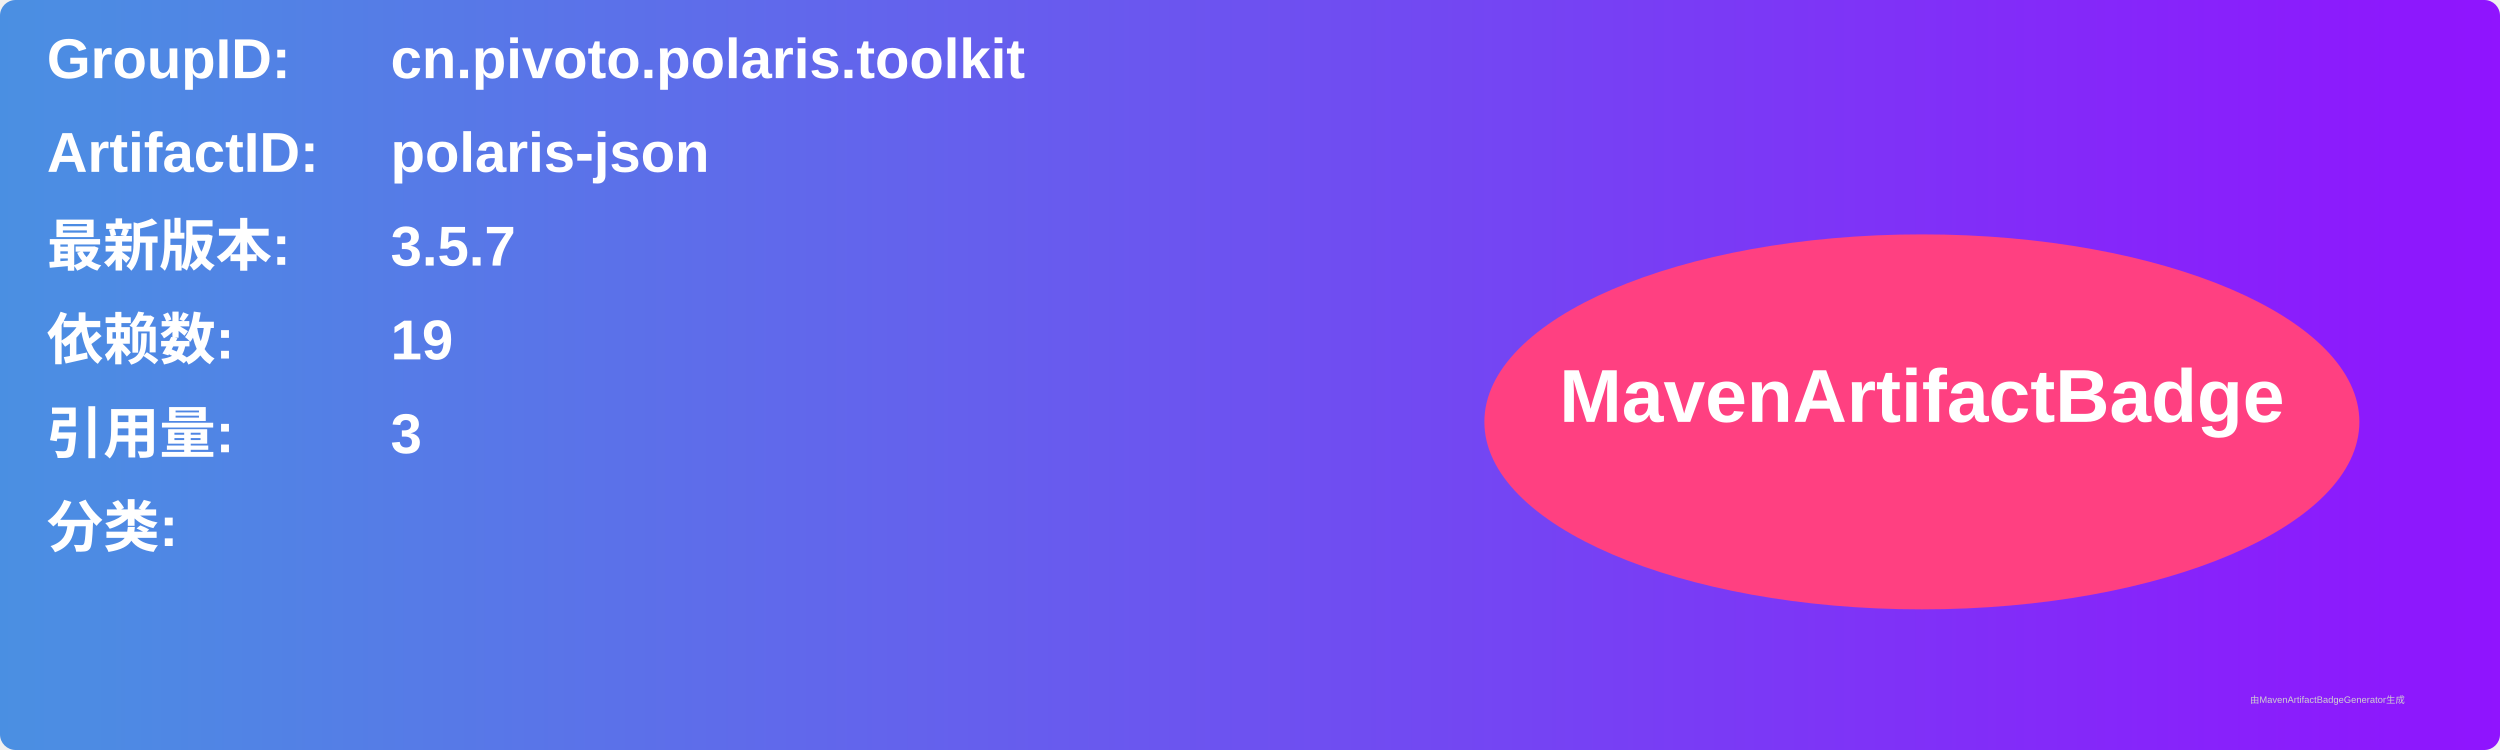
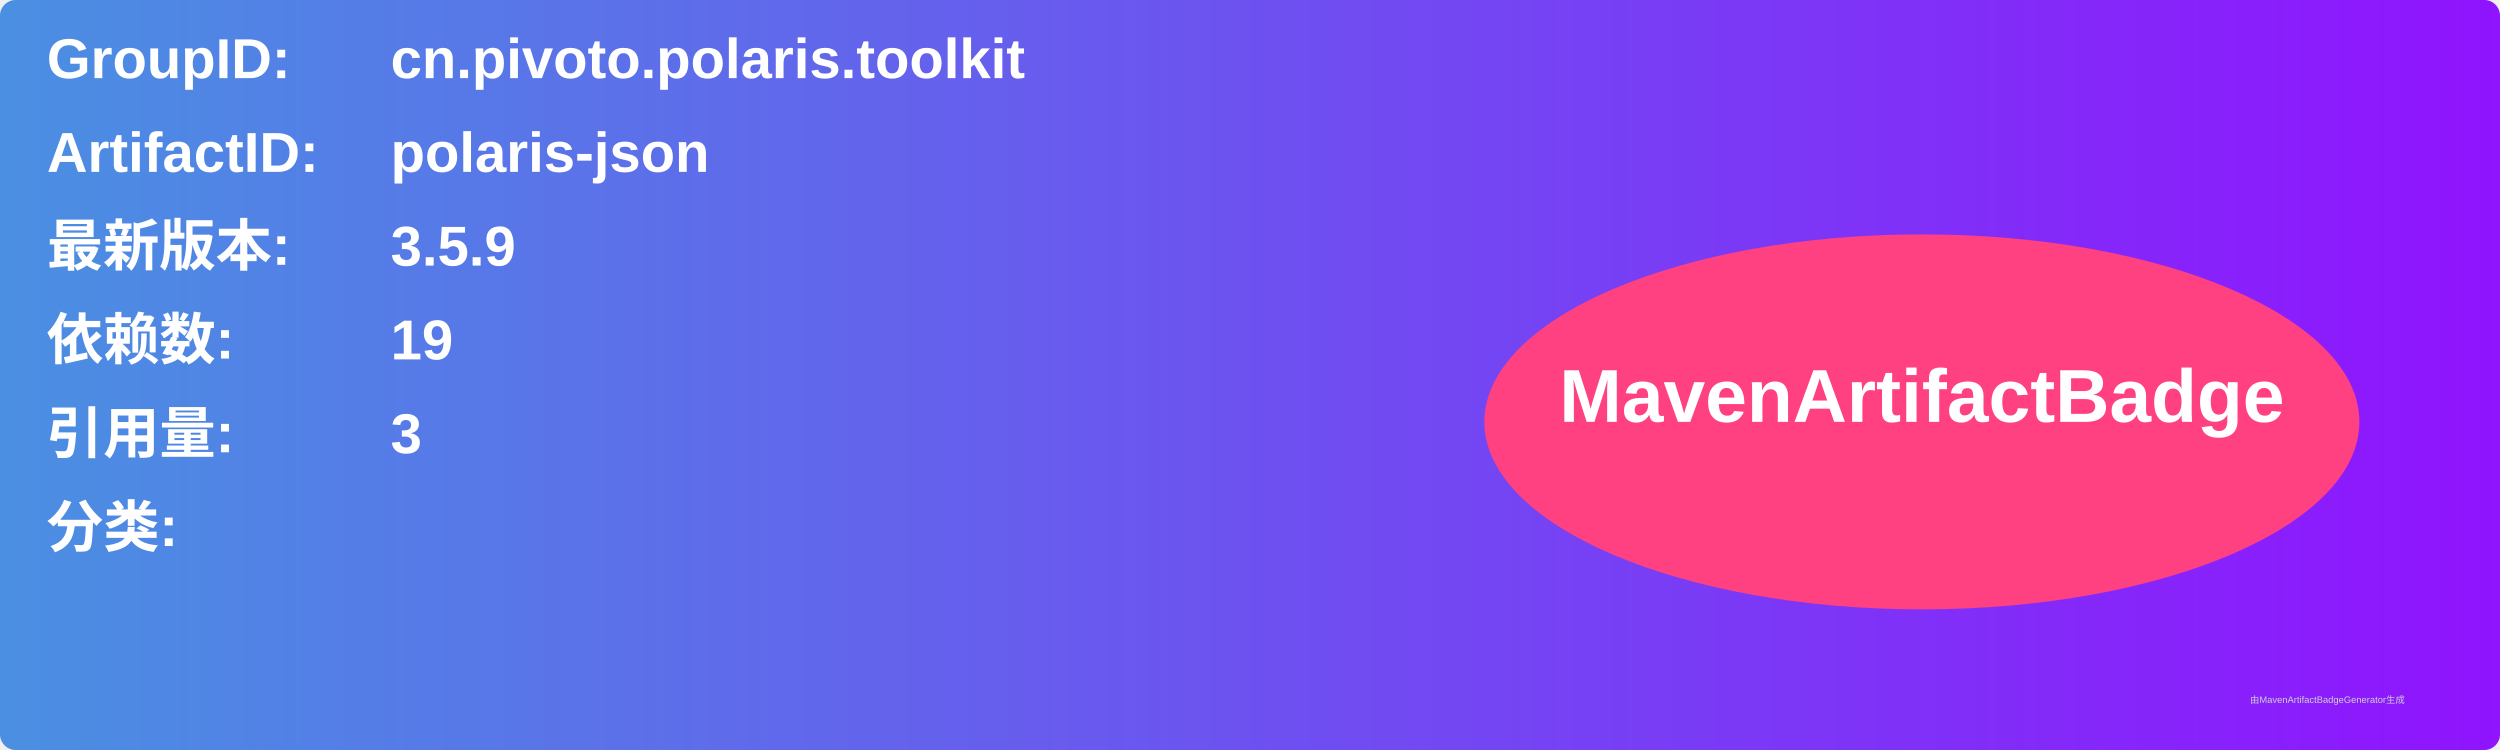
<svg xmlns="http://www.w3.org/2000/svg" width="800" height="240" viewBox="0 0 800 240">
  <linearGradient id="grad" x1="0%" y1="0%" x2="100%" y2="0%">
    <stop offset="0%" stop-color="#4a90e2" />
    <stop offset="100%" stop-color="#9013fe" />
  </linearGradient>
  <rect width="100%" height="100%" rx="5" ry="5" fill="url(#grad)" />
  <g transform="translate(15, 15)">
    <text x="0" y="10" font-family="Arial" font-size="18" fill="white" font-weight="bold" width="260">GroupID:</text>
    <text x="110" y="10" font-family="Arial" font-size="18" fill="white" font-weight="bold" width="460">cn.pivoto.polaris.toolkit</text>
    <text x="0" y="40" font-family="Arial" font-size="18" fill="white" font-weight="bold" width="260">ArtifactID:</text>
    <text x="110" y="40" font-family="Arial" font-size="18" fill="white" font-weight="bold" width="460">polaris-json</text>
    <text x="0" y="70" font-family="Arial" font-size="18" fill="white" font-weight="bold">最新版本:</text>
    <text x="110" y="70" font-family="Arial" font-size="18" fill="white" font-weight="bold">
-       <tspan font-weight="bold">3.5.7</tspan>
+       <tspan font-weight="bold">3.5.9</tspan>
    </text>
    <text x="0" y="100" font-family="Arial" font-size="18" fill="white" font-weight="bold">依赖数: </text>
    <text x="110" y="100" font-family="Arial" font-size="18" fill="white">
      <tspan font-weight="bold">19</tspan>
    </text>
    <text x="0" y="130" font-family="Arial" font-size="18" fill="white" font-weight="bold">引用量: </text>
    <text x="110" y="130" font-family="Arial" font-size="18" fill="white">
      <tspan font-weight="bold">3</tspan>
    </text>
    <text x="0" y="160" font-family="Arial" font-size="18" fill="white" font-weight="bold">分类:</text>
    <text x="10" y="190" font-family="Arial" font-size="10" fill="white">
      <tspan font-weight="bold" />
    </text>
    <ellipse cx="600" cy="120" rx="140" ry="60" fill="#ff4081" />
    <text x="600" y="120" text-anchor="middle" font-family="Arial" font-size="24" fill="white" font-weight="bold">MavenArtifactBadge</text>
  </g>
  <text x="720" y="225" font-family="Arial" font-size="3" fill="#d0d0d0">由MavenArtifactBadgeGenerator生成</text>
</svg>
